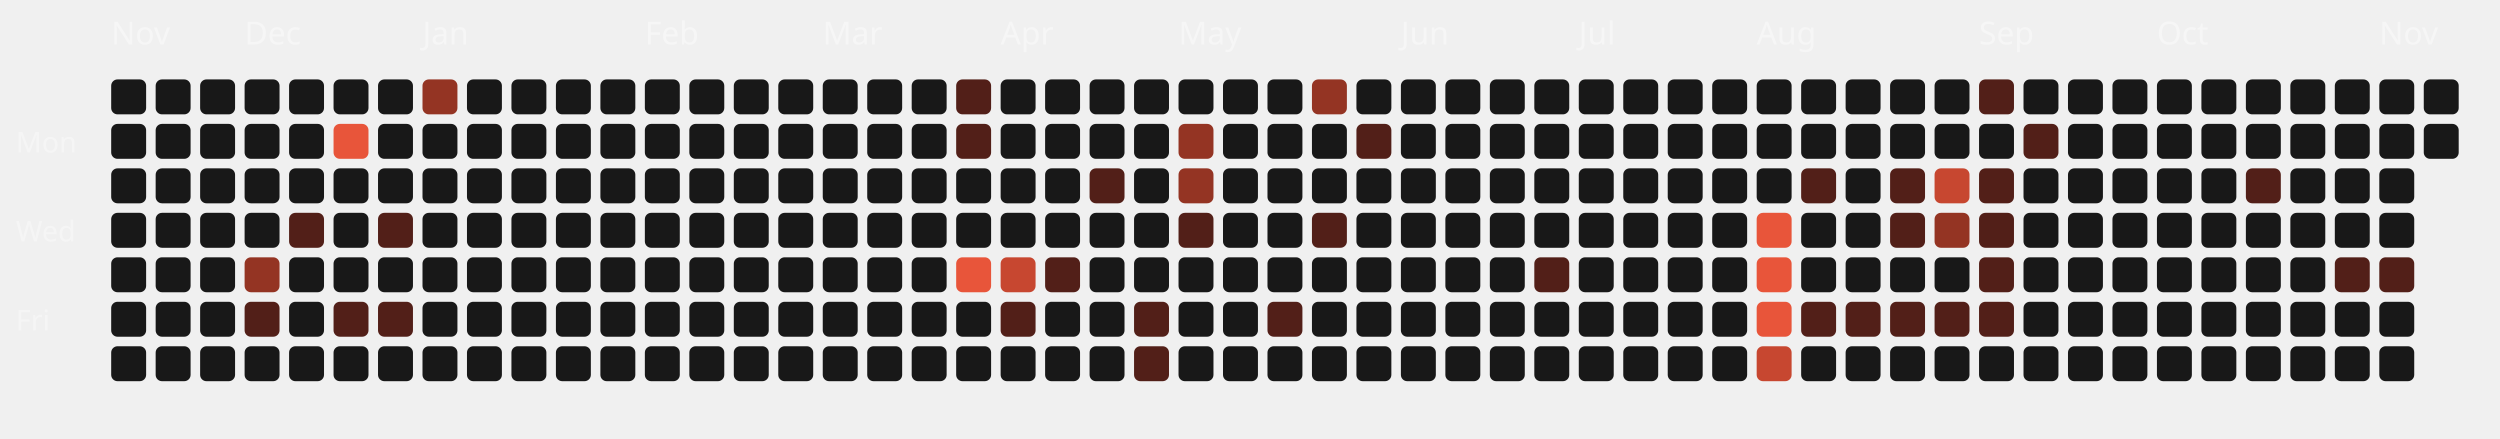
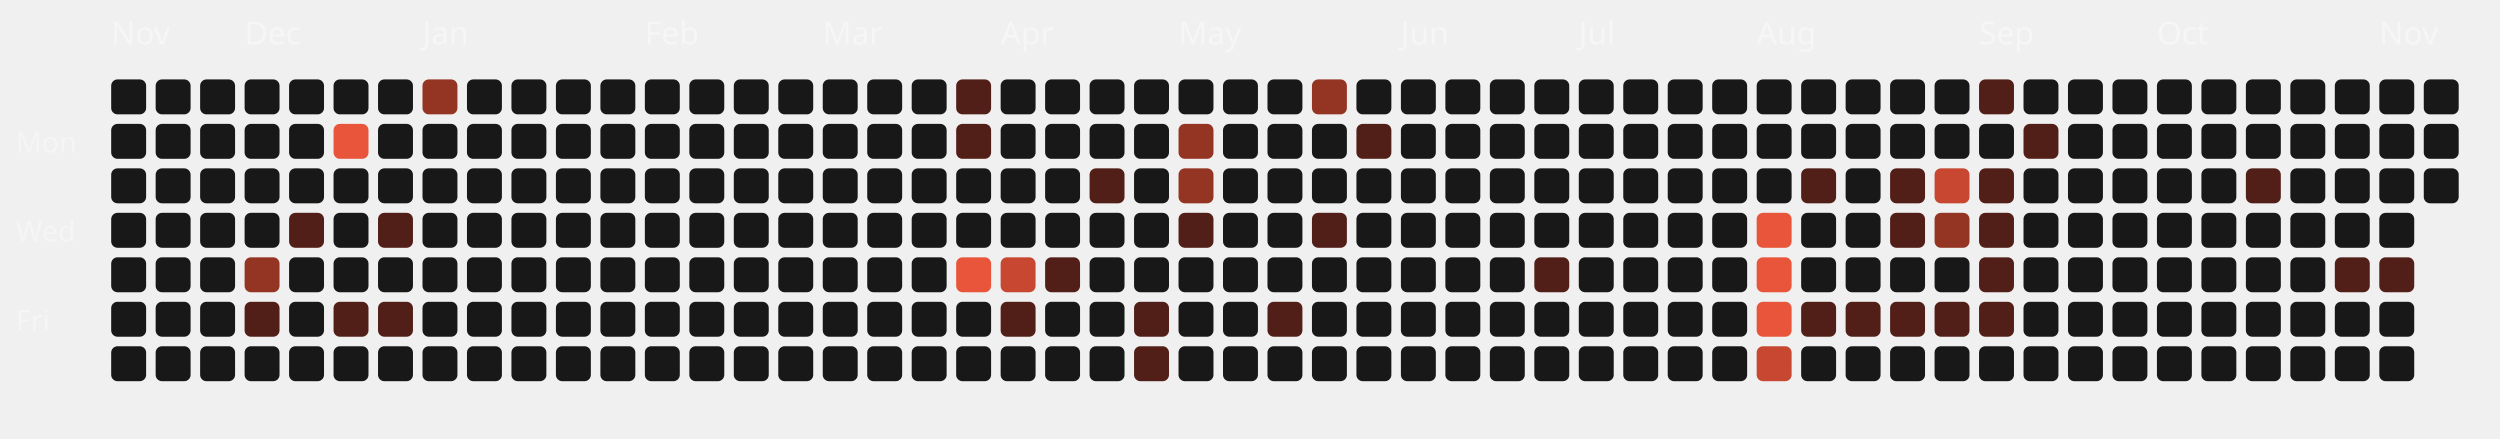
<svg xmlns="http://www.w3.org/2000/svg" viewBox="0 0 787 138" width="100%" height="100%">
  <style>
  .month-label { font-family: "Space Grotesk", sans-serif; font-size: 10px; fill: rgba(255,255,255,0.4); }
  .wday-label { font-family: "Space Grotesk", sans-serif; font-size: 9px; fill: rgba(255,255,255,0.35); }
  .day-rect { transition: all 0.2s ease; cursor: pointer; }
  .day-rect:hover { stroke: #fff; stroke-width: 1px; transform: scale(1.1); transform-origin: center; }
</style>
  <text x="5" y="48" class="wday-label">Mon</text>
  <text x="5" y="76" class="wday-label">Wed</text>
  <text x="5" y="104" class="wday-label">Fri</text>
  <text x="35" y="14" class="month-label">Nov</text>
  <rect x="35" y="25" width="11" height="11" rx="2" ry="2" fill="#181818" class="day-rect" />
  <rect x="35" y="39" width="11" height="11" rx="2" ry="2" fill="#181818" class="day-rect" />
  <rect x="35" y="53" width="11" height="11" rx="2" ry="2" fill="#181818" class="day-rect" />
  <rect x="35" y="67" width="11" height="11" rx="2" ry="2" fill="#181818" class="day-rect" />
  <rect x="35" y="81" width="11" height="11" rx="2" ry="2" fill="#181818" class="day-rect" />
  <rect x="35" y="95" width="11" height="11" rx="2" ry="2" fill="#181818" class="day-rect" />
  <rect x="35" y="109" width="11" height="11" rx="2" ry="2" fill="#181818" class="day-rect" />
  <rect x="49" y="25" width="11" height="11" rx="2" ry="2" fill="#181818" class="day-rect" />
  <rect x="49" y="39" width="11" height="11" rx="2" ry="2" fill="#181818" class="day-rect" />
  <rect x="49" y="53" width="11" height="11" rx="2" ry="2" fill="#181818" class="day-rect" />
  <rect x="49" y="67" width="11" height="11" rx="2" ry="2" fill="#181818" class="day-rect" />
  <rect x="49" y="81" width="11" height="11" rx="2" ry="2" fill="#181818" class="day-rect" />
  <rect x="49" y="95" width="11" height="11" rx="2" ry="2" fill="#181818" class="day-rect" />
  <rect x="49" y="109" width="11" height="11" rx="2" ry="2" fill="#181818" class="day-rect" />
  <rect x="63" y="25" width="11" height="11" rx="2" ry="2" fill="#181818" class="day-rect" />
  <rect x="63" y="39" width="11" height="11" rx="2" ry="2" fill="#181818" class="day-rect" />
  <rect x="63" y="53" width="11" height="11" rx="2" ry="2" fill="#181818" class="day-rect" />
  <rect x="63" y="67" width="11" height="11" rx="2" ry="2" fill="#181818" class="day-rect" />
  <rect x="63" y="81" width="11" height="11" rx="2" ry="2" fill="#181818" class="day-rect" />
  <rect x="63" y="95" width="11" height="11" rx="2" ry="2" fill="#181818" class="day-rect" />
  <rect x="63" y="109" width="11" height="11" rx="2" ry="2" fill="#181818" class="day-rect" />
  <rect x="77" y="25" width="11" height="11" rx="2" ry="2" fill="#181818" class="day-rect" />
  <text x="77" y="14" class="month-label">Dec</text>
  <rect x="77" y="39" width="11" height="11" rx="2" ry="2" fill="#181818" class="day-rect" />
  <rect x="77" y="53" width="11" height="11" rx="2" ry="2" fill="#181818" class="day-rect" />
  <rect x="77" y="67" width="11" height="11" rx="2" ry="2" fill="#181818" class="day-rect" />
  <rect x="77" y="81" width="11" height="11" rx="2" ry="2" fill="#943423" class="day-rect" />
  <rect x="77" y="95" width="11" height="11" rx="2" ry="2" fill="#521f18" class="day-rect" />
  <rect x="77" y="109" width="11" height="11" rx="2" ry="2" fill="#181818" class="day-rect" />
  <rect x="91" y="25" width="11" height="11" rx="2" ry="2" fill="#181818" class="day-rect" />
  <rect x="91" y="39" width="11" height="11" rx="2" ry="2" fill="#181818" class="day-rect" />
  <rect x="91" y="53" width="11" height="11" rx="2" ry="2" fill="#181818" class="day-rect" />
  <rect x="91" y="67" width="11" height="11" rx="2" ry="2" fill="#521f18" class="day-rect" />
  <rect x="91" y="81" width="11" height="11" rx="2" ry="2" fill="#181818" class="day-rect" />
  <rect x="91" y="95" width="11" height="11" rx="2" ry="2" fill="#181818" class="day-rect" />
  <rect x="91" y="109" width="11" height="11" rx="2" ry="2" fill="#181818" class="day-rect" />
  <rect x="105" y="25" width="11" height="11" rx="2" ry="2" fill="#181818" class="day-rect" />
  <rect x="105" y="39" width="11" height="11" rx="2" ry="2" fill="#E8553A" class="day-rect" />
  <rect x="105" y="53" width="11" height="11" rx="2" ry="2" fill="#181818" class="day-rect" />
  <rect x="105" y="67" width="11" height="11" rx="2" ry="2" fill="#181818" class="day-rect" />
  <rect x="105" y="81" width="11" height="11" rx="2" ry="2" fill="#181818" class="day-rect" />
  <rect x="105" y="95" width="11" height="11" rx="2" ry="2" fill="#521f18" class="day-rect" />
  <rect x="105" y="109" width="11" height="11" rx="2" ry="2" fill="#181818" class="day-rect" />
  <rect x="119" y="25" width="11" height="11" rx="2" ry="2" fill="#181818" class="day-rect" />
  <rect x="119" y="39" width="11" height="11" rx="2" ry="2" fill="#181818" class="day-rect" />
  <rect x="119" y="53" width="11" height="11" rx="2" ry="2" fill="#181818" class="day-rect" />
  <rect x="119" y="67" width="11" height="11" rx="2" ry="2" fill="#521f18" class="day-rect" />
  <rect x="119" y="81" width="11" height="11" rx="2" ry="2" fill="#181818" class="day-rect" />
  <rect x="119" y="95" width="11" height="11" rx="2" ry="2" fill="#521f18" class="day-rect" />
  <rect x="119" y="109" width="11" height="11" rx="2" ry="2" fill="#181818" class="day-rect" />
  <rect x="133" y="25" width="11" height="11" rx="2" ry="2" fill="#943423" class="day-rect" />
  <rect x="133" y="39" width="11" height="11" rx="2" ry="2" fill="#181818" class="day-rect" />
  <rect x="133" y="53" width="11" height="11" rx="2" ry="2" fill="#181818" class="day-rect" />
  <rect x="133" y="67" width="11" height="11" rx="2" ry="2" fill="#181818" class="day-rect" />
  <text x="133" y="14" class="month-label">Jan</text>
  <rect x="133" y="81" width="11" height="11" rx="2" ry="2" fill="#181818" class="day-rect" />
  <rect x="133" y="95" width="11" height="11" rx="2" ry="2" fill="#181818" class="day-rect" />
  <rect x="133" y="109" width="11" height="11" rx="2" ry="2" fill="#181818" class="day-rect" />
  <rect x="147" y="25" width="11" height="11" rx="2" ry="2" fill="#181818" class="day-rect" />
  <rect x="147" y="39" width="11" height="11" rx="2" ry="2" fill="#181818" class="day-rect" />
  <rect x="147" y="53" width="11" height="11" rx="2" ry="2" fill="#181818" class="day-rect" />
  <rect x="147" y="67" width="11" height="11" rx="2" ry="2" fill="#181818" class="day-rect" />
  <rect x="147" y="81" width="11" height="11" rx="2" ry="2" fill="#181818" class="day-rect" />
  <rect x="147" y="95" width="11" height="11" rx="2" ry="2" fill="#181818" class="day-rect" />
  <rect x="147" y="109" width="11" height="11" rx="2" ry="2" fill="#181818" class="day-rect" />
  <rect x="161" y="25" width="11" height="11" rx="2" ry="2" fill="#181818" class="day-rect" />
  <rect x="161" y="39" width="11" height="11" rx="2" ry="2" fill="#181818" class="day-rect" />
  <rect x="161" y="53" width="11" height="11" rx="2" ry="2" fill="#181818" class="day-rect" />
  <rect x="161" y="67" width="11" height="11" rx="2" ry="2" fill="#181818" class="day-rect" />
  <rect x="161" y="81" width="11" height="11" rx="2" ry="2" fill="#181818" class="day-rect" />
  <rect x="161" y="95" width="11" height="11" rx="2" ry="2" fill="#181818" class="day-rect" />
  <rect x="161" y="109" width="11" height="11" rx="2" ry="2" fill="#181818" class="day-rect" />
  <rect x="175" y="25" width="11" height="11" rx="2" ry="2" fill="#181818" class="day-rect" />
  <rect x="175" y="39" width="11" height="11" rx="2" ry="2" fill="#181818" class="day-rect" />
  <rect x="175" y="53" width="11" height="11" rx="2" ry="2" fill="#181818" class="day-rect" />
  <rect x="175" y="67" width="11" height="11" rx="2" ry="2" fill="#181818" class="day-rect" />
  <rect x="175" y="81" width="11" height="11" rx="2" ry="2" fill="#181818" class="day-rect" />
  <rect x="175" y="95" width="11" height="11" rx="2" ry="2" fill="#181818" class="day-rect" />
  <rect x="175" y="109" width="11" height="11" rx="2" ry="2" fill="#181818" class="day-rect" />
  <rect x="189" y="25" width="11" height="11" rx="2" ry="2" fill="#181818" class="day-rect" />
  <rect x="189" y="39" width="11" height="11" rx="2" ry="2" fill="#181818" class="day-rect" />
  <rect x="189" y="53" width="11" height="11" rx="2" ry="2" fill="#181818" class="day-rect" />
  <rect x="189" y="67" width="11" height="11" rx="2" ry="2" fill="#181818" class="day-rect" />
  <rect x="189" y="81" width="11" height="11" rx="2" ry="2" fill="#181818" class="day-rect" />
  <rect x="189" y="95" width="11" height="11" rx="2" ry="2" fill="#181818" class="day-rect" />
  <rect x="189" y="109" width="11" height="11" rx="2" ry="2" fill="#181818" class="day-rect" />
  <text x="203" y="14" class="month-label">Feb</text>
  <rect x="203" y="25" width="11" height="11" rx="2" ry="2" fill="#181818" class="day-rect" />
  <rect x="203" y="39" width="11" height="11" rx="2" ry="2" fill="#181818" class="day-rect" />
  <rect x="203" y="53" width="11" height="11" rx="2" ry="2" fill="#181818" class="day-rect" />
  <rect x="203" y="67" width="11" height="11" rx="2" ry="2" fill="#181818" class="day-rect" />
  <rect x="203" y="81" width="11" height="11" rx="2" ry="2" fill="#181818" class="day-rect" />
  <rect x="203" y="95" width="11" height="11" rx="2" ry="2" fill="#181818" class="day-rect" />
  <rect x="203" y="109" width="11" height="11" rx="2" ry="2" fill="#181818" class="day-rect" />
  <rect x="217" y="25" width="11" height="11" rx="2" ry="2" fill="#181818" class="day-rect" />
  <rect x="217" y="39" width="11" height="11" rx="2" ry="2" fill="#181818" class="day-rect" />
  <rect x="217" y="53" width="11" height="11" rx="2" ry="2" fill="#181818" class="day-rect" />
  <rect x="217" y="67" width="11" height="11" rx="2" ry="2" fill="#181818" class="day-rect" />
  <rect x="217" y="81" width="11" height="11" rx="2" ry="2" fill="#181818" class="day-rect" />
  <rect x="217" y="95" width="11" height="11" rx="2" ry="2" fill="#181818" class="day-rect" />
  <rect x="217" y="109" width="11" height="11" rx="2" ry="2" fill="#181818" class="day-rect" />
  <rect x="231" y="25" width="11" height="11" rx="2" ry="2" fill="#181818" class="day-rect" />
  <rect x="231" y="39" width="11" height="11" rx="2" ry="2" fill="#181818" class="day-rect" />
  <rect x="231" y="53" width="11" height="11" rx="2" ry="2" fill="#181818" class="day-rect" />
  <rect x="231" y="67" width="11" height="11" rx="2" ry="2" fill="#181818" class="day-rect" />
  <rect x="231" y="81" width="11" height="11" rx="2" ry="2" fill="#181818" class="day-rect" />
  <rect x="231" y="95" width="11" height="11" rx="2" ry="2" fill="#181818" class="day-rect" />
  <rect x="231" y="109" width="11" height="11" rx="2" ry="2" fill="#181818" class="day-rect" />
  <rect x="245" y="25" width="11" height="11" rx="2" ry="2" fill="#181818" class="day-rect" />
  <rect x="245" y="39" width="11" height="11" rx="2" ry="2" fill="#181818" class="day-rect" />
  <rect x="245" y="53" width="11" height="11" rx="2" ry="2" fill="#181818" class="day-rect" />
  <rect x="245" y="67" width="11" height="11" rx="2" ry="2" fill="#181818" class="day-rect" />
  <rect x="245" y="81" width="11" height="11" rx="2" ry="2" fill="#181818" class="day-rect" />
  <rect x="245" y="95" width="11" height="11" rx="2" ry="2" fill="#181818" class="day-rect" />
  <rect x="245" y="109" width="11" height="11" rx="2" ry="2" fill="#181818" class="day-rect" />
  <text x="259" y="14" class="month-label">Mar</text>
  <rect x="259" y="25" width="11" height="11" rx="2" ry="2" fill="#181818" class="day-rect" />
  <rect x="259" y="39" width="11" height="11" rx="2" ry="2" fill="#181818" class="day-rect" />
  <rect x="259" y="53" width="11" height="11" rx="2" ry="2" fill="#181818" class="day-rect" />
  <rect x="259" y="67" width="11" height="11" rx="2" ry="2" fill="#181818" class="day-rect" />
  <rect x="259" y="81" width="11" height="11" rx="2" ry="2" fill="#181818" class="day-rect" />
  <rect x="259" y="95" width="11" height="11" rx="2" ry="2" fill="#181818" class="day-rect" />
  <rect x="259" y="109" width="11" height="11" rx="2" ry="2" fill="#181818" class="day-rect" />
  <rect x="273" y="25" width="11" height="11" rx="2" ry="2" fill="#181818" class="day-rect" />
  <rect x="273" y="39" width="11" height="11" rx="2" ry="2" fill="#181818" class="day-rect" />
  <rect x="273" y="53" width="11" height="11" rx="2" ry="2" fill="#181818" class="day-rect" />
  <rect x="273" y="67" width="11" height="11" rx="2" ry="2" fill="#181818" class="day-rect" />
  <rect x="273" y="81" width="11" height="11" rx="2" ry="2" fill="#181818" class="day-rect" />
  <rect x="273" y="95" width="11" height="11" rx="2" ry="2" fill="#181818" class="day-rect" />
  <rect x="273" y="109" width="11" height="11" rx="2" ry="2" fill="#181818" class="day-rect" />
  <rect x="287" y="25" width="11" height="11" rx="2" ry="2" fill="#181818" class="day-rect" />
  <rect x="287" y="39" width="11" height="11" rx="2" ry="2" fill="#181818" class="day-rect" />
  <rect x="287" y="53" width="11" height="11" rx="2" ry="2" fill="#181818" class="day-rect" />
  <rect x="287" y="67" width="11" height="11" rx="2" ry="2" fill="#181818" class="day-rect" />
  <rect x="287" y="81" width="11" height="11" rx="2" ry="2" fill="#181818" class="day-rect" />
  <rect x="287" y="95" width="11" height="11" rx="2" ry="2" fill="#181818" class="day-rect" />
  <rect x="287" y="109" width="11" height="11" rx="2" ry="2" fill="#181818" class="day-rect" />
  <rect x="301" y="25" width="11" height="11" rx="2" ry="2" fill="#521f18" class="day-rect" />
  <rect x="301" y="39" width="11" height="11" rx="2" ry="2" fill="#521f18" class="day-rect" />
  <rect x="301" y="53" width="11" height="11" rx="2" ry="2" fill="#181818" class="day-rect" />
  <rect x="301" y="67" width="11" height="11" rx="2" ry="2" fill="#181818" class="day-rect" />
  <rect x="301" y="81" width="11" height="11" rx="2" ry="2" fill="#E8553A" class="day-rect" />
  <rect x="301" y="95" width="11" height="11" rx="2" ry="2" fill="#181818" class="day-rect" />
  <rect x="301" y="109" width="11" height="11" rx="2" ry="2" fill="#181818" class="day-rect" />
  <rect x="315" y="25" width="11" height="11" rx="2" ry="2" fill="#181818" class="day-rect" />
  <rect x="315" y="39" width="11" height="11" rx="2" ry="2" fill="#181818" class="day-rect" />
  <rect x="315" y="53" width="11" height="11" rx="2" ry="2" fill="#181818" class="day-rect" />
  <text x="315" y="14" class="month-label">Apr</text>
  <rect x="315" y="67" width="11" height="11" rx="2" ry="2" fill="#181818" class="day-rect" />
  <rect x="315" y="81" width="11" height="11" rx="2" ry="2" fill="#c74730" class="day-rect" />
  <rect x="315" y="95" width="11" height="11" rx="2" ry="2" fill="#521f18" class="day-rect" />
  <rect x="315" y="109" width="11" height="11" rx="2" ry="2" fill="#181818" class="day-rect" />
  <rect x="329" y="25" width="11" height="11" rx="2" ry="2" fill="#181818" class="day-rect" />
  <rect x="329" y="39" width="11" height="11" rx="2" ry="2" fill="#181818" class="day-rect" />
  <rect x="329" y="53" width="11" height="11" rx="2" ry="2" fill="#181818" class="day-rect" />
  <rect x="329" y="67" width="11" height="11" rx="2" ry="2" fill="#181818" class="day-rect" />
  <rect x="329" y="81" width="11" height="11" rx="2" ry="2" fill="#521f18" class="day-rect" />
  <rect x="329" y="95" width="11" height="11" rx="2" ry="2" fill="#181818" class="day-rect" />
  <rect x="329" y="109" width="11" height="11" rx="2" ry="2" fill="#181818" class="day-rect" />
  <rect x="343" y="25" width="11" height="11" rx="2" ry="2" fill="#181818" class="day-rect" />
  <rect x="343" y="39" width="11" height="11" rx="2" ry="2" fill="#181818" class="day-rect" />
  <rect x="343" y="53" width="11" height="11" rx="2" ry="2" fill="#521f18" class="day-rect" />
  <rect x="343" y="67" width="11" height="11" rx="2" ry="2" fill="#181818" class="day-rect" />
  <rect x="343" y="81" width="11" height="11" rx="2" ry="2" fill="#181818" class="day-rect" />
  <rect x="343" y="95" width="11" height="11" rx="2" ry="2" fill="#181818" class="day-rect" />
  <rect x="343" y="109" width="11" height="11" rx="2" ry="2" fill="#181818" class="day-rect" />
  <rect x="357" y="25" width="11" height="11" rx="2" ry="2" fill="#181818" class="day-rect" />
  <rect x="357" y="39" width="11" height="11" rx="2" ry="2" fill="#181818" class="day-rect" />
  <rect x="357" y="53" width="11" height="11" rx="2" ry="2" fill="#181818" class="day-rect" />
  <rect x="357" y="67" width="11" height="11" rx="2" ry="2" fill="#181818" class="day-rect" />
  <rect x="357" y="81" width="11" height="11" rx="2" ry="2" fill="#181818" class="day-rect" />
  <rect x="357" y="95" width="11" height="11" rx="2" ry="2" fill="#521f18" class="day-rect" />
  <rect x="357" y="109" width="11" height="11" rx="2" ry="2" fill="#521f18" class="day-rect" />
  <rect x="371" y="25" width="11" height="11" rx="2" ry="2" fill="#181818" class="day-rect" />
  <rect x="371" y="39" width="11" height="11" rx="2" ry="2" fill="#943423" class="day-rect" />
  <rect x="371" y="53" width="11" height="11" rx="2" ry="2" fill="#943423" class="day-rect" />
  <rect x="371" y="67" width="11" height="11" rx="2" ry="2" fill="#521f18" class="day-rect" />
  <rect x="371" y="81" width="11" height="11" rx="2" ry="2" fill="#181818" class="day-rect" />
  <text x="371" y="14" class="month-label">May</text>
  <rect x="371" y="95" width="11" height="11" rx="2" ry="2" fill="#181818" class="day-rect" />
  <rect x="371" y="109" width="11" height="11" rx="2" ry="2" fill="#181818" class="day-rect" />
  <rect x="385" y="25" width="11" height="11" rx="2" ry="2" fill="#181818" class="day-rect" />
  <rect x="385" y="39" width="11" height="11" rx="2" ry="2" fill="#181818" class="day-rect" />
  <rect x="385" y="53" width="11" height="11" rx="2" ry="2" fill="#181818" class="day-rect" />
  <rect x="385" y="67" width="11" height="11" rx="2" ry="2" fill="#181818" class="day-rect" />
  <rect x="385" y="81" width="11" height="11" rx="2" ry="2" fill="#181818" class="day-rect" />
  <rect x="385" y="95" width="11" height="11" rx="2" ry="2" fill="#181818" class="day-rect" />
  <rect x="385" y="109" width="11" height="11" rx="2" ry="2" fill="#181818" class="day-rect" />
  <rect x="399" y="25" width="11" height="11" rx="2" ry="2" fill="#181818" class="day-rect" />
  <rect x="399" y="39" width="11" height="11" rx="2" ry="2" fill="#181818" class="day-rect" />
  <rect x="399" y="53" width="11" height="11" rx="2" ry="2" fill="#181818" class="day-rect" />
  <rect x="399" y="67" width="11" height="11" rx="2" ry="2" fill="#181818" class="day-rect" />
  <rect x="399" y="81" width="11" height="11" rx="2" ry="2" fill="#181818" class="day-rect" />
  <rect x="399" y="95" width="11" height="11" rx="2" ry="2" fill="#521f18" class="day-rect" />
  <rect x="399" y="109" width="11" height="11" rx="2" ry="2" fill="#181818" class="day-rect" />
  <rect x="413" y="25" width="11" height="11" rx="2" ry="2" fill="#943423" class="day-rect" />
  <rect x="413" y="39" width="11" height="11" rx="2" ry="2" fill="#181818" class="day-rect" />
  <rect x="413" y="53" width="11" height="11" rx="2" ry="2" fill="#181818" class="day-rect" />
  <rect x="413" y="67" width="11" height="11" rx="2" ry="2" fill="#521f18" class="day-rect" />
  <rect x="413" y="81" width="11" height="11" rx="2" ry="2" fill="#181818" class="day-rect" />
  <rect x="413" y="95" width="11" height="11" rx="2" ry="2" fill="#181818" class="day-rect" />
  <rect x="413" y="109" width="11" height="11" rx="2" ry="2" fill="#181818" class="day-rect" />
  <rect x="427" y="25" width="11" height="11" rx="2" ry="2" fill="#181818" class="day-rect" />
  <rect x="427" y="39" width="11" height="11" rx="2" ry="2" fill="#521f18" class="day-rect" />
  <rect x="427" y="53" width="11" height="11" rx="2" ry="2" fill="#181818" class="day-rect" />
  <rect x="427" y="67" width="11" height="11" rx="2" ry="2" fill="#181818" class="day-rect" />
  <rect x="427" y="81" width="11" height="11" rx="2" ry="2" fill="#181818" class="day-rect" />
  <rect x="427" y="95" width="11" height="11" rx="2" ry="2" fill="#181818" class="day-rect" />
  <rect x="427" y="109" width="11" height="11" rx="2" ry="2" fill="#181818" class="day-rect" />
  <rect x="441" y="25" width="11" height="11" rx="2" ry="2" fill="#181818" class="day-rect" />
  <text x="441" y="14" class="month-label">Jun</text>
  <rect x="441" y="39" width="11" height="11" rx="2" ry="2" fill="#181818" class="day-rect" />
  <rect x="441" y="53" width="11" height="11" rx="2" ry="2" fill="#181818" class="day-rect" />
  <rect x="441" y="67" width="11" height="11" rx="2" ry="2" fill="#181818" class="day-rect" />
  <rect x="441" y="81" width="11" height="11" rx="2" ry="2" fill="#181818" class="day-rect" />
  <rect x="441" y="95" width="11" height="11" rx="2" ry="2" fill="#181818" class="day-rect" />
  <rect x="441" y="109" width="11" height="11" rx="2" ry="2" fill="#181818" class="day-rect" />
  <rect x="455" y="25" width="11" height="11" rx="2" ry="2" fill="#181818" class="day-rect" />
  <rect x="455" y="39" width="11" height="11" rx="2" ry="2" fill="#181818" class="day-rect" />
  <rect x="455" y="53" width="11" height="11" rx="2" ry="2" fill="#181818" class="day-rect" />
  <rect x="455" y="67" width="11" height="11" rx="2" ry="2" fill="#181818" class="day-rect" />
  <rect x="455" y="81" width="11" height="11" rx="2" ry="2" fill="#181818" class="day-rect" />
  <rect x="455" y="95" width="11" height="11" rx="2" ry="2" fill="#181818" class="day-rect" />
  <rect x="455" y="109" width="11" height="11" rx="2" ry="2" fill="#181818" class="day-rect" />
  <rect x="469" y="25" width="11" height="11" rx="2" ry="2" fill="#181818" class="day-rect" />
  <rect x="469" y="39" width="11" height="11" rx="2" ry="2" fill="#181818" class="day-rect" />
  <rect x="469" y="53" width="11" height="11" rx="2" ry="2" fill="#181818" class="day-rect" />
  <rect x="469" y="67" width="11" height="11" rx="2" ry="2" fill="#181818" class="day-rect" />
  <rect x="469" y="81" width="11" height="11" rx="2" ry="2" fill="#181818" class="day-rect" />
  <rect x="469" y="95" width="11" height="11" rx="2" ry="2" fill="#181818" class="day-rect" />
  <rect x="469" y="109" width="11" height="11" rx="2" ry="2" fill="#181818" class="day-rect" />
  <rect x="483" y="25" width="11" height="11" rx="2" ry="2" fill="#181818" class="day-rect" />
  <rect x="483" y="39" width="11" height="11" rx="2" ry="2" fill="#181818" class="day-rect" />
  <rect x="483" y="53" width="11" height="11" rx="2" ry="2" fill="#181818" class="day-rect" />
  <rect x="483" y="67" width="11" height="11" rx="2" ry="2" fill="#181818" class="day-rect" />
  <rect x="483" y="81" width="11" height="11" rx="2" ry="2" fill="#521f18" class="day-rect" />
  <rect x="483" y="95" width="11" height="11" rx="2" ry="2" fill="#181818" class="day-rect" />
  <rect x="483" y="109" width="11" height="11" rx="2" ry="2" fill="#181818" class="day-rect" />
  <rect x="497" y="25" width="11" height="11" rx="2" ry="2" fill="#181818" class="day-rect" />
  <rect x="497" y="39" width="11" height="11" rx="2" ry="2" fill="#181818" class="day-rect" />
  <rect x="497" y="53" width="11" height="11" rx="2" ry="2" fill="#181818" class="day-rect" />
  <text x="497" y="14" class="month-label">Jul</text>
  <rect x="497" y="67" width="11" height="11" rx="2" ry="2" fill="#181818" class="day-rect" />
  <rect x="497" y="81" width="11" height="11" rx="2" ry="2" fill="#181818" class="day-rect" />
  <rect x="497" y="95" width="11" height="11" rx="2" ry="2" fill="#181818" class="day-rect" />
  <rect x="497" y="109" width="11" height="11" rx="2" ry="2" fill="#181818" class="day-rect" />
  <rect x="511" y="25" width="11" height="11" rx="2" ry="2" fill="#181818" class="day-rect" />
  <rect x="511" y="39" width="11" height="11" rx="2" ry="2" fill="#181818" class="day-rect" />
  <rect x="511" y="53" width="11" height="11" rx="2" ry="2" fill="#181818" class="day-rect" />
  <rect x="511" y="67" width="11" height="11" rx="2" ry="2" fill="#181818" class="day-rect" />
  <rect x="511" y="81" width="11" height="11" rx="2" ry="2" fill="#181818" class="day-rect" />
  <rect x="511" y="95" width="11" height="11" rx="2" ry="2" fill="#181818" class="day-rect" />
  <rect x="511" y="109" width="11" height="11" rx="2" ry="2" fill="#181818" class="day-rect" />
  <rect x="525" y="25" width="11" height="11" rx="2" ry="2" fill="#181818" class="day-rect" />
  <rect x="525" y="39" width="11" height="11" rx="2" ry="2" fill="#181818" class="day-rect" />
  <rect x="525" y="53" width="11" height="11" rx="2" ry="2" fill="#181818" class="day-rect" />
  <rect x="525" y="67" width="11" height="11" rx="2" ry="2" fill="#181818" class="day-rect" />
  <rect x="525" y="81" width="11" height="11" rx="2" ry="2" fill="#181818" class="day-rect" />
  <rect x="525" y="95" width="11" height="11" rx="2" ry="2" fill="#181818" class="day-rect" />
  <rect x="525" y="109" width="11" height="11" rx="2" ry="2" fill="#181818" class="day-rect" />
  <rect x="539" y="25" width="11" height="11" rx="2" ry="2" fill="#181818" class="day-rect" />
  <rect x="539" y="39" width="11" height="11" rx="2" ry="2" fill="#181818" class="day-rect" />
  <rect x="539" y="53" width="11" height="11" rx="2" ry="2" fill="#181818" class="day-rect" />
  <rect x="539" y="67" width="11" height="11" rx="2" ry="2" fill="#181818" class="day-rect" />
  <rect x="539" y="81" width="11" height="11" rx="2" ry="2" fill="#181818" class="day-rect" />
  <rect x="539" y="95" width="11" height="11" rx="2" ry="2" fill="#181818" class="day-rect" />
  <rect x="539" y="109" width="11" height="11" rx="2" ry="2" fill="#181818" class="day-rect" />
  <rect x="553" y="25" width="11" height="11" rx="2" ry="2" fill="#181818" class="day-rect" />
  <rect x="553" y="39" width="11" height="11" rx="2" ry="2" fill="#181818" class="day-rect" />
  <rect x="553" y="53" width="11" height="11" rx="2" ry="2" fill="#181818" class="day-rect" />
  <rect x="553" y="67" width="11" height="11" rx="2" ry="2" fill="#E8553A" class="day-rect" />
  <rect x="553" y="81" width="11" height="11" rx="2" ry="2" fill="#E8553A" class="day-rect" />
  <rect x="553" y="95" width="11" height="11" rx="2" ry="2" fill="#E8553A" class="day-rect" />
  <text x="553" y="14" class="month-label">Aug</text>
  <rect x="553" y="109" width="11" height="11" rx="2" ry="2" fill="#c74730" class="day-rect" />
  <rect x="567" y="25" width="11" height="11" rx="2" ry="2" fill="#181818" class="day-rect" />
  <rect x="567" y="39" width="11" height="11" rx="2" ry="2" fill="#181818" class="day-rect" />
  <rect x="567" y="53" width="11" height="11" rx="2" ry="2" fill="#521f18" class="day-rect" />
  <rect x="567" y="67" width="11" height="11" rx="2" ry="2" fill="#181818" class="day-rect" />
  <rect x="567" y="81" width="11" height="11" rx="2" ry="2" fill="#181818" class="day-rect" />
  <rect x="567" y="95" width="11" height="11" rx="2" ry="2" fill="#521f18" class="day-rect" />
  <rect x="567" y="109" width="11" height="11" rx="2" ry="2" fill="#181818" class="day-rect" />
  <rect x="581" y="25" width="11" height="11" rx="2" ry="2" fill="#181818" class="day-rect" />
  <rect x="581" y="39" width="11" height="11" rx="2" ry="2" fill="#181818" class="day-rect" />
  <rect x="581" y="53" width="11" height="11" rx="2" ry="2" fill="#181818" class="day-rect" />
  <rect x="581" y="67" width="11" height="11" rx="2" ry="2" fill="#181818" class="day-rect" />
  <rect x="581" y="81" width="11" height="11" rx="2" ry="2" fill="#181818" class="day-rect" />
  <rect x="581" y="95" width="11" height="11" rx="2" ry="2" fill="#521f18" class="day-rect" />
  <rect x="581" y="109" width="11" height="11" rx="2" ry="2" fill="#181818" class="day-rect" />
  <rect x="595" y="25" width="11" height="11" rx="2" ry="2" fill="#181818" class="day-rect" />
  <rect x="595" y="39" width="11" height="11" rx="2" ry="2" fill="#181818" class="day-rect" />
  <rect x="595" y="53" width="11" height="11" rx="2" ry="2" fill="#521f18" class="day-rect" />
  <rect x="595" y="67" width="11" height="11" rx="2" ry="2" fill="#521f18" class="day-rect" />
  <rect x="595" y="81" width="11" height="11" rx="2" ry="2" fill="#181818" class="day-rect" />
  <rect x="595" y="95" width="11" height="11" rx="2" ry="2" fill="#521f18" class="day-rect" />
  <rect x="595" y="109" width="11" height="11" rx="2" ry="2" fill="#181818" class="day-rect" />
  <rect x="609" y="25" width="11" height="11" rx="2" ry="2" fill="#181818" class="day-rect" />
  <rect x="609" y="39" width="11" height="11" rx="2" ry="2" fill="#181818" class="day-rect" />
  <rect x="609" y="53" width="11" height="11" rx="2" ry="2" fill="#c74730" class="day-rect" />
  <rect x="609" y="67" width="11" height="11" rx="2" ry="2" fill="#943423" class="day-rect" />
  <rect x="609" y="81" width="11" height="11" rx="2" ry="2" fill="#181818" class="day-rect" />
  <rect x="609" y="95" width="11" height="11" rx="2" ry="2" fill="#521f18" class="day-rect" />
  <rect x="609" y="109" width="11" height="11" rx="2" ry="2" fill="#181818" class="day-rect" />
  <rect x="623" y="25" width="11" height="11" rx="2" ry="2" fill="#521f18" class="day-rect" />
  <rect x="623" y="39" width="11" height="11" rx="2" ry="2" fill="#181818" class="day-rect" />
  <text x="623" y="14" class="month-label">Sep</text>
  <rect x="623" y="53" width="11" height="11" rx="2" ry="2" fill="#521f18" class="day-rect" />
  <rect x="623" y="67" width="11" height="11" rx="2" ry="2" fill="#521f18" class="day-rect" />
  <rect x="623" y="81" width="11" height="11" rx="2" ry="2" fill="#521f18" class="day-rect" />
  <rect x="623" y="95" width="11" height="11" rx="2" ry="2" fill="#521f18" class="day-rect" />
  <rect x="623" y="109" width="11" height="11" rx="2" ry="2" fill="#181818" class="day-rect" />
  <rect x="637" y="25" width="11" height="11" rx="2" ry="2" fill="#181818" class="day-rect" />
  <rect x="637" y="39" width="11" height="11" rx="2" ry="2" fill="#521f18" class="day-rect" />
  <rect x="637" y="53" width="11" height="11" rx="2" ry="2" fill="#181818" class="day-rect" />
  <rect x="637" y="67" width="11" height="11" rx="2" ry="2" fill="#181818" class="day-rect" />
  <rect x="637" y="81" width="11" height="11" rx="2" ry="2" fill="#181818" class="day-rect" />
  <rect x="637" y="95" width="11" height="11" rx="2" ry="2" fill="#181818" class="day-rect" />
  <rect x="637" y="109" width="11" height="11" rx="2" ry="2" fill="#181818" class="day-rect" />
  <rect x="651" y="25" width="11" height="11" rx="2" ry="2" fill="#181818" class="day-rect" />
  <rect x="651" y="39" width="11" height="11" rx="2" ry="2" fill="#181818" class="day-rect" />
  <rect x="651" y="53" width="11" height="11" rx="2" ry="2" fill="#181818" class="day-rect" />
  <rect x="651" y="67" width="11" height="11" rx="2" ry="2" fill="#181818" class="day-rect" />
  <rect x="651" y="81" width="11" height="11" rx="2" ry="2" fill="#181818" class="day-rect" />
  <rect x="651" y="95" width="11" height="11" rx="2" ry="2" fill="#181818" class="day-rect" />
  <rect x="651" y="109" width="11" height="11" rx="2" ry="2" fill="#181818" class="day-rect" />
  <rect x="665" y="25" width="11" height="11" rx="2" ry="2" fill="#181818" class="day-rect" />
  <rect x="665" y="39" width="11" height="11" rx="2" ry="2" fill="#181818" class="day-rect" />
  <rect x="665" y="53" width="11" height="11" rx="2" ry="2" fill="#181818" class="day-rect" />
  <rect x="665" y="67" width="11" height="11" rx="2" ry="2" fill="#181818" class="day-rect" />
  <rect x="665" y="81" width="11" height="11" rx="2" ry="2" fill="#181818" class="day-rect" />
  <rect x="665" y="95" width="11" height="11" rx="2" ry="2" fill="#181818" class="day-rect" />
  <rect x="665" y="109" width="11" height="11" rx="2" ry="2" fill="#181818" class="day-rect" />
  <rect x="679" y="25" width="11" height="11" rx="2" ry="2" fill="#181818" class="day-rect" />
  <rect x="679" y="39" width="11" height="11" rx="2" ry="2" fill="#181818" class="day-rect" />
  <rect x="679" y="53" width="11" height="11" rx="2" ry="2" fill="#181818" class="day-rect" />
  <rect x="679" y="67" width="11" height="11" rx="2" ry="2" fill="#181818" class="day-rect" />
  <text x="679" y="14" class="month-label">Oct</text>
  <rect x="679" y="81" width="11" height="11" rx="2" ry="2" fill="#181818" class="day-rect" />
  <rect x="679" y="95" width="11" height="11" rx="2" ry="2" fill="#181818" class="day-rect" />
  <rect x="679" y="109" width="11" height="11" rx="2" ry="2" fill="#181818" class="day-rect" />
  <rect x="693" y="25" width="11" height="11" rx="2" ry="2" fill="#181818" class="day-rect" />
  <rect x="693" y="39" width="11" height="11" rx="2" ry="2" fill="#181818" class="day-rect" />
  <rect x="693" y="53" width="11" height="11" rx="2" ry="2" fill="#181818" class="day-rect" />
  <rect x="693" y="67" width="11" height="11" rx="2" ry="2" fill="#181818" class="day-rect" />
  <rect x="693" y="81" width="11" height="11" rx="2" ry="2" fill="#181818" class="day-rect" />
  <rect x="693" y="95" width="11" height="11" rx="2" ry="2" fill="#181818" class="day-rect" />
  <rect x="693" y="109" width="11" height="11" rx="2" ry="2" fill="#181818" class="day-rect" />
  <rect x="707" y="25" width="11" height="11" rx="2" ry="2" fill="#181818" class="day-rect" />
  <rect x="707" y="39" width="11" height="11" rx="2" ry="2" fill="#181818" class="day-rect" />
  <rect x="707" y="53" width="11" height="11" rx="2" ry="2" fill="#521f18" class="day-rect" />
  <rect x="707" y="67" width="11" height="11" rx="2" ry="2" fill="#181818" class="day-rect" />
  <rect x="707" y="81" width="11" height="11" rx="2" ry="2" fill="#181818" class="day-rect" />
  <rect x="707" y="95" width="11" height="11" rx="2" ry="2" fill="#181818" class="day-rect" />
  <rect x="707" y="109" width="11" height="11" rx="2" ry="2" fill="#181818" class="day-rect" />
  <rect x="721" y="25" width="11" height="11" rx="2" ry="2" fill="#181818" class="day-rect" />
  <rect x="721" y="39" width="11" height="11" rx="2" ry="2" fill="#181818" class="day-rect" />
  <rect x="721" y="53" width="11" height="11" rx="2" ry="2" fill="#181818" class="day-rect" />
  <rect x="721" y="67" width="11" height="11" rx="2" ry="2" fill="#181818" class="day-rect" />
  <rect x="721" y="81" width="11" height="11" rx="2" ry="2" fill="#181818" class="day-rect" />
  <rect x="721" y="95" width="11" height="11" rx="2" ry="2" fill="#181818" class="day-rect" />
  <rect x="721" y="109" width="11" height="11" rx="2" ry="2" fill="#181818" class="day-rect" />
  <rect x="735" y="25" width="11" height="11" rx="2" ry="2" fill="#181818" class="day-rect" />
  <rect x="735" y="39" width="11" height="11" rx="2" ry="2" fill="#181818" class="day-rect" />
  <rect x="735" y="53" width="11" height="11" rx="2" ry="2" fill="#181818" class="day-rect" />
  <rect x="735" y="67" width="11" height="11" rx="2" ry="2" fill="#181818" class="day-rect" />
  <rect x="735" y="81" width="11" height="11" rx="2" ry="2" fill="#521f18" class="day-rect" />
  <rect x="735" y="95" width="11" height="11" rx="2" ry="2" fill="#181818" class="day-rect" />
  <rect x="735" y="109" width="11" height="11" rx="2" ry="2" fill="#181818" class="day-rect" />
  <text x="749" y="14" class="month-label">Nov</text>
  <rect x="749" y="25" width="11" height="11" rx="2" ry="2" fill="#181818" class="day-rect" />
  <rect x="749" y="39" width="11" height="11" rx="2" ry="2" fill="#181818" class="day-rect" />
  <rect x="749" y="53" width="11" height="11" rx="2" ry="2" fill="#181818" class="day-rect" />
  <rect x="749" y="67" width="11" height="11" rx="2" ry="2" fill="#181818" class="day-rect" />
  <rect x="749" y="81" width="11" height="11" rx="2" ry="2" fill="#521f18" class="day-rect" />
  <rect x="749" y="95" width="11" height="11" rx="2" ry="2" fill="#181818" class="day-rect" />
  <rect x="749" y="109" width="11" height="11" rx="2" ry="2" fill="#181818" class="day-rect" />
  <rect x="763" y="25" width="11" height="11" rx="2" ry="2" fill="#181818" class="day-rect" />
  <rect x="763" y="39" width="11" height="11" rx="2" ry="2" fill="#181818" class="day-rect" />
+   <rect x="763" y="53" width="11" height="11" rx="2" ry="2" fill="#181818" class="day-rect" />
</svg>
